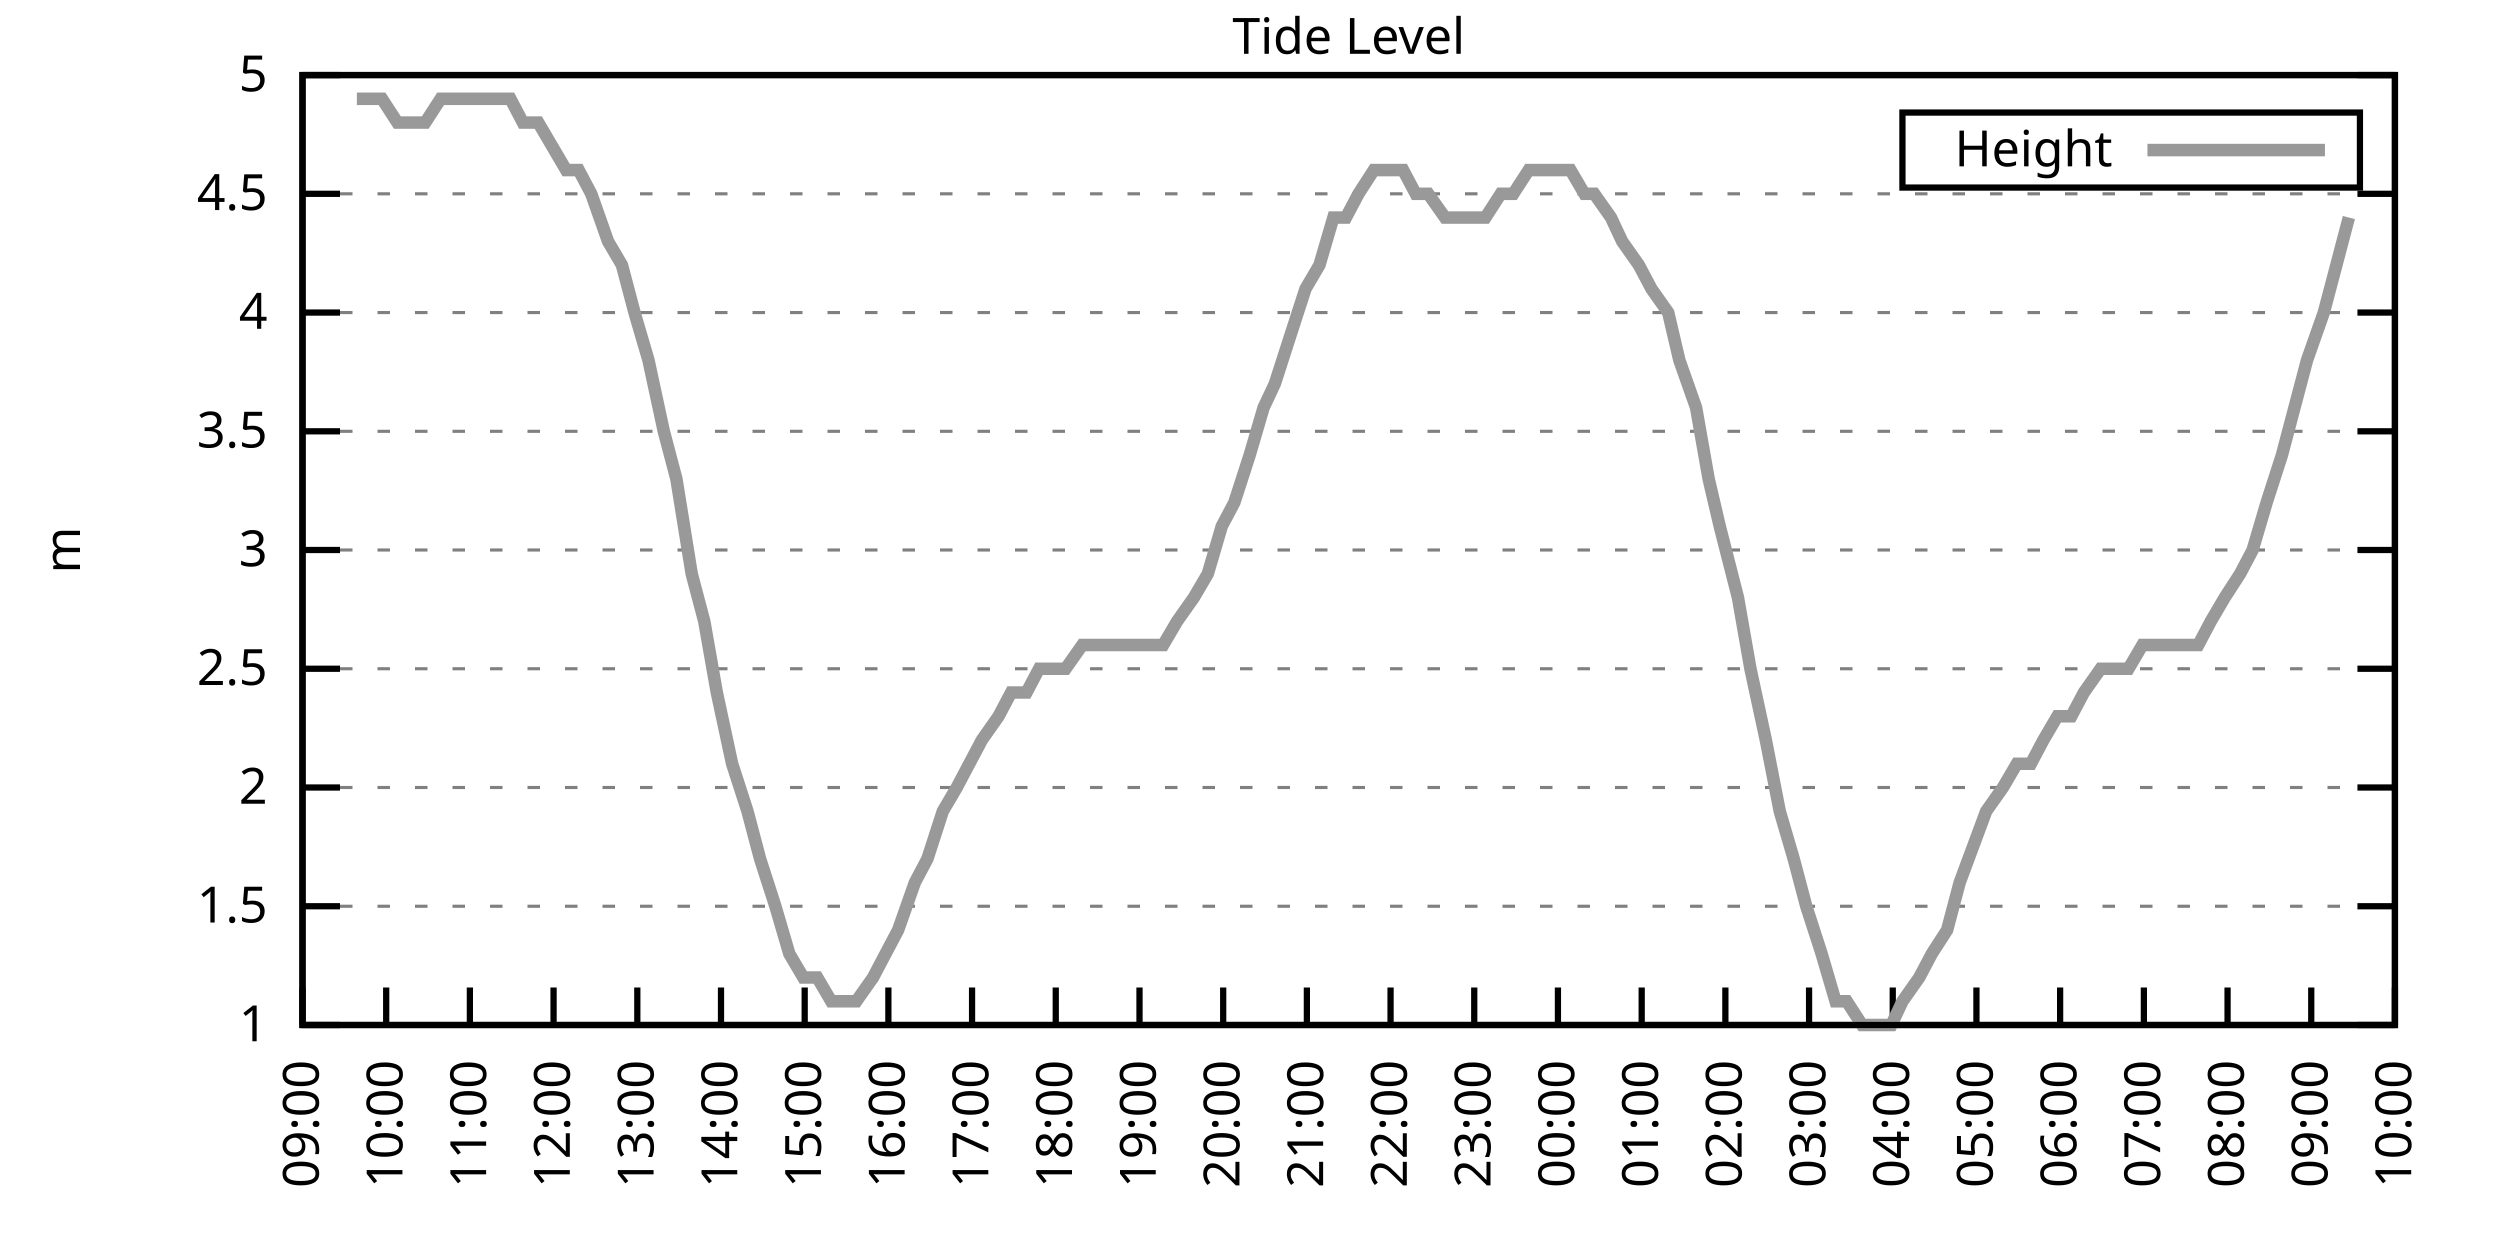
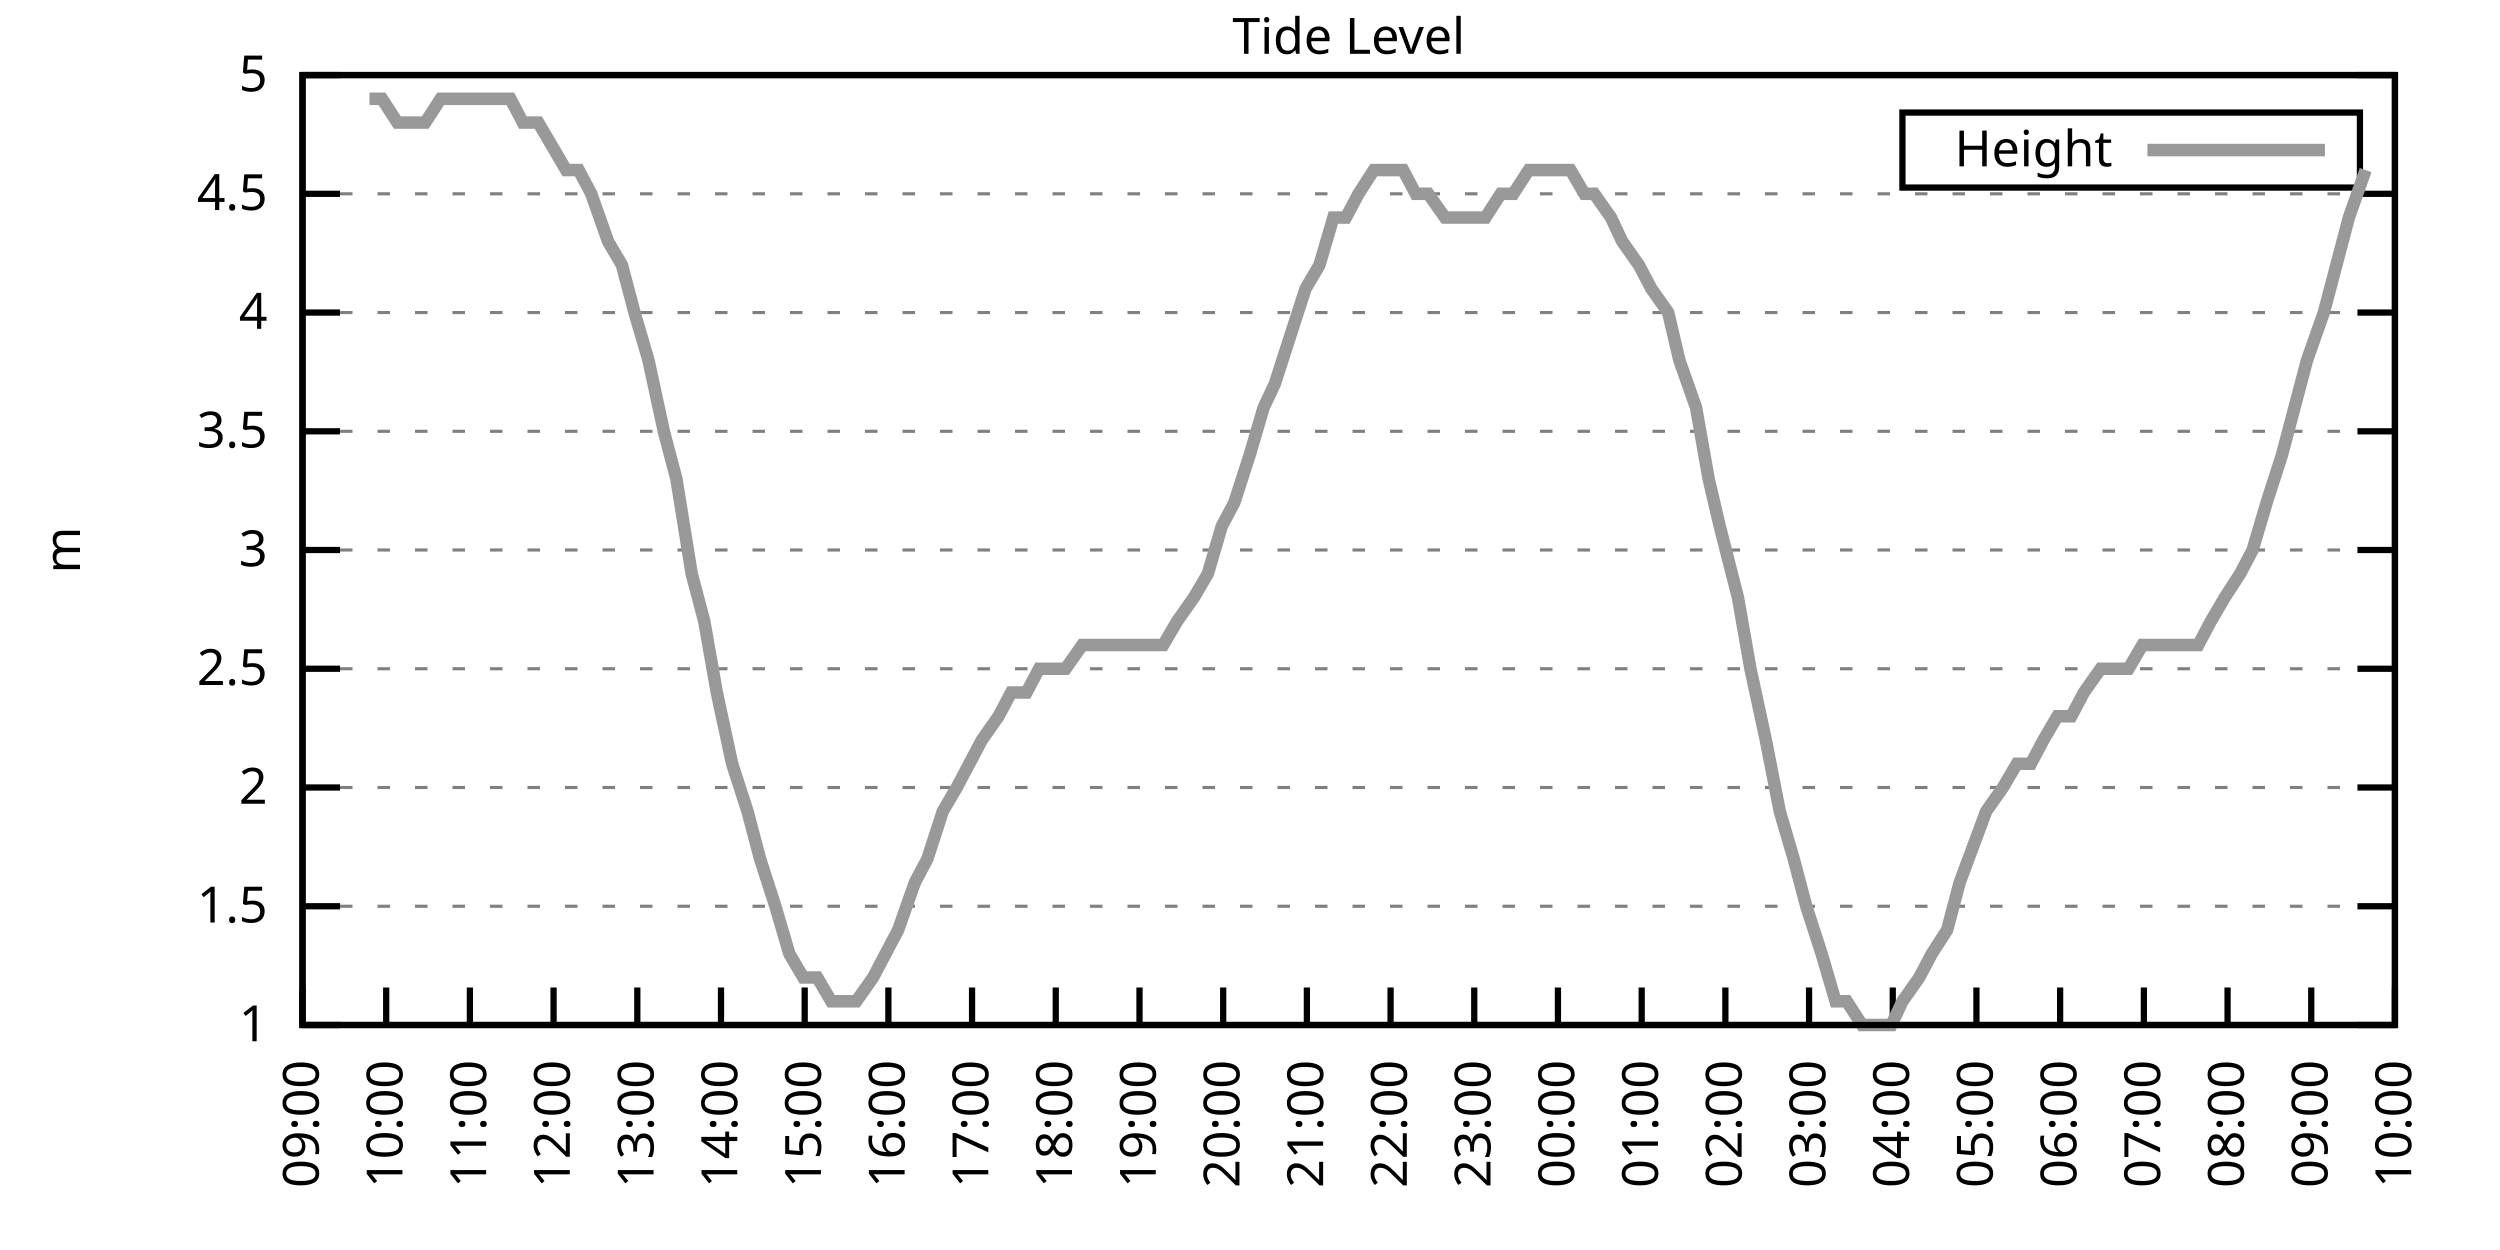
<svg xmlns="http://www.w3.org/2000/svg" xmlns:xlink="http://www.w3.org/1999/xlink" width="400" height="200" viewBox="0 0 400 200">
  <g id="gnuplot_canvas">
    <rect x="0" y="0" width="400" height="200" fill="none" />
    <defs>
      <circle id="gpDot" r="0.5" stroke-width="0.5" stroke="currentColor" />
      <path id="gpPt0" stroke-width="0.333" stroke="currentColor" d="M-1,0 h2 M0,-1 v2" />
      <path id="gpPt1" stroke-width="0.333" stroke="currentColor" d="M-1,-1 L1,1 M1,-1 L-1,1" />
      <path id="gpPt2" stroke-width="0.333" stroke="currentColor" d="M-1,0 L1,0 M0,-1 L0,1 M-1,-1 L1,1 M-1,1 L1,-1" />
      <rect id="gpPt3" stroke-width="0.333" stroke="currentColor" x="-1" y="-1" width="2" height="2" />
      <rect id="gpPt4" stroke-width="0.333" stroke="currentColor" fill="currentColor" x="-1" y="-1" width="2" height="2" />
      <circle id="gpPt5" stroke-width="0.333" stroke="currentColor" cx="0" cy="0" r="1" />
      <use xlink:href="#gpPt5" id="gpPt6" fill="currentColor" stroke="none" />
      <path id="gpPt7" stroke-width="0.333" stroke="currentColor" d="M0,-1.33 L-1.33,0.67 L1.33,0.67 z" />
      <use xlink:href="#gpPt7" id="gpPt8" fill="currentColor" stroke="none" />
      <use xlink:href="#gpPt7" id="gpPt9" stroke="currentColor" transform="rotate(180)" />
      <use xlink:href="#gpPt9" id="gpPt10" fill="currentColor" stroke="none" />
      <use xlink:href="#gpPt3" id="gpPt11" stroke="currentColor" transform="rotate(45)" />
      <use xlink:href="#gpPt11" id="gpPt12" fill="currentColor" stroke="none" />
      <path id="gpPt13" stroke-width="0.333" stroke="currentColor" d="M0,1.330 L1.265,0.411 L0.782,-1.067 L-0.782,-1.076 L-1.265,0.411 z" />
      <use xlink:href="#gpPt13" id="gpPt14" fill="currentColor" stroke="none" />
      <filter id="textbox" filterUnits="objectBoundingBox" x="0" y="0" height="1" width="1">
        <feFlood flood-color="white" flood-opacity="1" result="bgnd" />
        <feComposite in="SourceGraphic" in2="bgnd" operator="atop" />
      </filter>
      <filter id="greybox" filterUnits="objectBoundingBox" x="0" y="0" height="1" width="1">
        <feFlood flood-color="lightgrey" flood-opacity="1" result="grey" />
        <feComposite in="SourceGraphic" in2="grey" operator="atop" />
      </filter>
    </defs>
    <g fill="none" color="white" stroke="currentColor" stroke-width="1.00" stroke-linecap="butt" stroke-linejoin="miter">
</g>
    <g fill="none" color="black" stroke="currentColor" stroke-width="1.00" stroke-linecap="butt" stroke-linejoin="miter">
      <g stroke="none" shape-rendering="crispEdges">
        <polygon fill="rgb(255, 255, 255)" points="48.40,164.00 383.18,164.00 383.18,12.02 48.40,12.02 " />
      </g>
    </g>
    <g fill="none" color="black" stroke="currentColor" stroke-width="1.00" stroke-linecap="butt" stroke-linejoin="miter">
</g>
    <g fill="none" color="black" stroke="black" stroke-width="0.50" stroke-linecap="butt" stroke-linejoin="miter">
</g>
    <g fill="none" color="gray" stroke="currentColor" stroke-width="0.50" stroke-linecap="butt" stroke-linejoin="miter">
      <path stroke="gray" stroke-dasharray="2,4" class="gridline" d="M48.40,164.00 L383.19,164.00  " />
    </g>
    <g fill="none" color="gray" stroke="gray" stroke-width="1.00" stroke-linecap="butt" stroke-linejoin="miter">
</g>
    <g fill="none" color="black" stroke="currentColor" stroke-width="1.00" stroke-linecap="butt" stroke-linejoin="miter">
      <path stroke="black" d="M48.40,164.00 L54.40,164.00 M383.19,164.00 L377.19,164.00  " />
      <g transform="translate(42.80,166.60)" stroke="none" fill="black" font-family="Sans" font-size="8.00" text-anchor="end">
        <text>
          <tspan font-family="Sans"> 1</tspan>
        </text>
      </g>
    </g>
    <g fill="none" color="black" stroke="currentColor" stroke-width="1.00" stroke-linecap="butt" stroke-linejoin="miter">
</g>
    <g fill="none" color="black" stroke="black" stroke-width="0.50" stroke-linecap="butt" stroke-linejoin="miter">
</g>
    <g fill="none" color="gray" stroke="currentColor" stroke-width="0.50" stroke-linecap="butt" stroke-linejoin="miter">
      <path stroke="gray" stroke-dasharray="2,4" class="gridline" d="M48.40,145.00 L383.19,145.00  " />
    </g>
    <g fill="none" color="gray" stroke="gray" stroke-width="1.00" stroke-linecap="butt" stroke-linejoin="miter">
</g>
    <g fill="none" color="black" stroke="currentColor" stroke-width="1.00" stroke-linecap="butt" stroke-linejoin="miter">
      <path stroke="black" d="M48.40,145.00 L54.40,145.00 M383.19,145.00 L377.19,145.00  " />
      <g transform="translate(42.80,147.60)" stroke="none" fill="black" font-family="Sans" font-size="8.00" text-anchor="end">
        <text>
          <tspan font-family="Sans"> 1.5</tspan>
        </text>
      </g>
    </g>
    <g fill="none" color="black" stroke="currentColor" stroke-width="1.00" stroke-linecap="butt" stroke-linejoin="miter">
</g>
    <g fill="none" color="black" stroke="black" stroke-width="0.50" stroke-linecap="butt" stroke-linejoin="miter">
</g>
    <g fill="none" color="gray" stroke="currentColor" stroke-width="0.50" stroke-linecap="butt" stroke-linejoin="miter">
      <path stroke="gray" stroke-dasharray="2,4" class="gridline" d="M48.40,126.00 L383.19,126.00  " />
    </g>
    <g fill="none" color="gray" stroke="gray" stroke-width="1.00" stroke-linecap="butt" stroke-linejoin="miter">
</g>
    <g fill="none" color="black" stroke="currentColor" stroke-width="1.00" stroke-linecap="butt" stroke-linejoin="miter">
      <path stroke="black" d="M48.40,126.00 L54.40,126.00 M383.19,126.00 L377.19,126.00  " />
      <g transform="translate(42.80,128.60)" stroke="none" fill="black" font-family="Sans" font-size="8.00" text-anchor="end">
        <text>
          <tspan font-family="Sans"> 2</tspan>
        </text>
      </g>
    </g>
    <g fill="none" color="black" stroke="currentColor" stroke-width="1.00" stroke-linecap="butt" stroke-linejoin="miter">
</g>
    <g fill="none" color="black" stroke="black" stroke-width="0.50" stroke-linecap="butt" stroke-linejoin="miter">
</g>
    <g fill="none" color="gray" stroke="currentColor" stroke-width="0.50" stroke-linecap="butt" stroke-linejoin="miter">
      <path stroke="gray" stroke-dasharray="2,4" class="gridline" d="M48.40,107.00 L383.19,107.00  " />
    </g>
    <g fill="none" color="gray" stroke="gray" stroke-width="1.00" stroke-linecap="butt" stroke-linejoin="miter">
</g>
    <g fill="none" color="black" stroke="currentColor" stroke-width="1.00" stroke-linecap="butt" stroke-linejoin="miter">
      <path stroke="black" d="M48.40,107.00 L54.40,107.00 M383.19,107.00 L377.19,107.00  " />
      <g transform="translate(42.80,109.60)" stroke="none" fill="black" font-family="Sans" font-size="8.00" text-anchor="end">
        <text>
          <tspan font-family="Sans"> 2.5</tspan>
        </text>
      </g>
    </g>
    <g fill="none" color="black" stroke="currentColor" stroke-width="1.00" stroke-linecap="butt" stroke-linejoin="miter">
</g>
    <g fill="none" color="black" stroke="black" stroke-width="0.50" stroke-linecap="butt" stroke-linejoin="miter">
</g>
    <g fill="none" color="gray" stroke="currentColor" stroke-width="0.50" stroke-linecap="butt" stroke-linejoin="miter">
      <path stroke="gray" stroke-dasharray="2,4" class="gridline" d="M48.40,88.00 L383.19,88.00  " />
    </g>
    <g fill="none" color="gray" stroke="gray" stroke-width="1.00" stroke-linecap="butt" stroke-linejoin="miter">
</g>
    <g fill="none" color="black" stroke="currentColor" stroke-width="1.00" stroke-linecap="butt" stroke-linejoin="miter">
      <path stroke="black" d="M48.40,88.00 L54.40,88.00 M383.19,88.00 L377.19,88.00  " />
      <g transform="translate(42.80,90.60)" stroke="none" fill="black" font-family="Sans" font-size="8.00" text-anchor="end">
        <text>
          <tspan font-family="Sans"> 3</tspan>
        </text>
      </g>
    </g>
    <g fill="none" color="black" stroke="currentColor" stroke-width="1.00" stroke-linecap="butt" stroke-linejoin="miter">
</g>
    <g fill="none" color="black" stroke="black" stroke-width="0.50" stroke-linecap="butt" stroke-linejoin="miter">
</g>
    <g fill="none" color="gray" stroke="currentColor" stroke-width="0.50" stroke-linecap="butt" stroke-linejoin="miter">
      <path stroke="gray" stroke-dasharray="2,4" class="gridline" d="M48.40,69.01 L383.19,69.01  " />
    </g>
    <g fill="none" color="gray" stroke="gray" stroke-width="1.00" stroke-linecap="butt" stroke-linejoin="miter">
</g>
    <g fill="none" color="black" stroke="currentColor" stroke-width="1.00" stroke-linecap="butt" stroke-linejoin="miter">
      <path stroke="black" d="M48.40,69.01 L54.40,69.01 M383.19,69.01 L377.19,69.01  " />
      <g transform="translate(42.80,71.61)" stroke="none" fill="black" font-family="Sans" font-size="8.00" text-anchor="end">
        <text>
          <tspan font-family="Sans"> 3.5</tspan>
        </text>
      </g>
    </g>
    <g fill="none" color="black" stroke="currentColor" stroke-width="1.00" stroke-linecap="butt" stroke-linejoin="miter">
</g>
    <g fill="none" color="black" stroke="black" stroke-width="0.50" stroke-linecap="butt" stroke-linejoin="miter">
</g>
    <g fill="none" color="gray" stroke="currentColor" stroke-width="0.50" stroke-linecap="butt" stroke-linejoin="miter">
      <path stroke="gray" stroke-dasharray="2,4" class="gridline" d="M48.40,50.01 L383.19,50.01  " />
    </g>
    <g fill="none" color="gray" stroke="gray" stroke-width="1.00" stroke-linecap="butt" stroke-linejoin="miter">
</g>
    <g fill="none" color="black" stroke="currentColor" stroke-width="1.00" stroke-linecap="butt" stroke-linejoin="miter">
      <path stroke="black" d="M48.40,50.01 L54.40,50.01 M383.19,50.01 L377.19,50.01  " />
      <g transform="translate(42.80,52.61)" stroke="none" fill="black" font-family="Sans" font-size="8.00" text-anchor="end">
        <text>
          <tspan font-family="Sans"> 4</tspan>
        </text>
      </g>
    </g>
    <g fill="none" color="black" stroke="currentColor" stroke-width="1.00" stroke-linecap="butt" stroke-linejoin="miter">
</g>
    <g fill="none" color="black" stroke="black" stroke-width="0.50" stroke-linecap="butt" stroke-linejoin="miter">
</g>
    <g fill="none" color="gray" stroke="currentColor" stroke-width="0.50" stroke-linecap="butt" stroke-linejoin="miter">
      <path stroke="gray" stroke-dasharray="2,4" class="gridline" d="M48.40,31.01 L383.19,31.01  " />
    </g>
    <g fill="none" color="gray" stroke="gray" stroke-width="1.00" stroke-linecap="butt" stroke-linejoin="miter">
</g>
    <g fill="none" color="black" stroke="currentColor" stroke-width="1.00" stroke-linecap="butt" stroke-linejoin="miter">
      <path stroke="black" d="M48.40,31.01 L54.40,31.01 M383.19,31.01 L377.19,31.01  " />
      <g transform="translate(42.80,33.61)" stroke="none" fill="black" font-family="Sans" font-size="8.00" text-anchor="end">
        <text>
          <tspan font-family="Sans"> 4.5</tspan>
        </text>
      </g>
    </g>
    <g fill="none" color="black" stroke="currentColor" stroke-width="1.00" stroke-linecap="butt" stroke-linejoin="miter">
</g>
    <g fill="none" color="black" stroke="black" stroke-width="0.50" stroke-linecap="butt" stroke-linejoin="miter">
</g>
    <g fill="none" color="gray" stroke="currentColor" stroke-width="0.50" stroke-linecap="butt" stroke-linejoin="miter">
      <path stroke="gray" stroke-dasharray="2,4" class="gridline" d="M48.40,12.01 L383.19,12.01  " />
    </g>
    <g fill="none" color="gray" stroke="gray" stroke-width="1.00" stroke-linecap="butt" stroke-linejoin="miter">
</g>
    <g fill="none" color="black" stroke="currentColor" stroke-width="1.00" stroke-linecap="butt" stroke-linejoin="miter">
      <path stroke="black" d="M48.40,12.01 L54.40,12.01 M383.19,12.01 L377.19,12.01  " />
      <g transform="translate(42.80,14.61)" stroke="none" fill="black" font-family="Sans" font-size="8.00" text-anchor="end">
        <text>
          <tspan font-family="Sans"> 5</tspan>
        </text>
      </g>
    </g>
    <g fill="none" color="black" stroke="currentColor" stroke-width="1.00" stroke-linecap="butt" stroke-linejoin="miter">
      <path stroke="black" d="M48.40,164.00 L48.40,158.00  " />
      <g transform="translate(51.00,169.60) rotate(270.00)" stroke="none" fill="black" font-family="Sans" font-size="8.00" text-anchor="end">
        <text>
          <tspan font-family="Sans">09:00</tspan>
        </text>
      </g>
    </g>
    <g fill="none" color="black" stroke="currentColor" stroke-width="1.00" stroke-linecap="butt" stroke-linejoin="miter">
      <path stroke="black" d="M61.79,164.00 L61.79,158.00  " />
      <g transform="translate(64.39,169.60) rotate(270.00)" stroke="none" fill="black" font-family="Sans" font-size="8.00" text-anchor="end">
        <text>
          <tspan font-family="Sans">10:00</tspan>
        </text>
      </g>
    </g>
    <g fill="none" color="black" stroke="currentColor" stroke-width="1.00" stroke-linecap="butt" stroke-linejoin="miter">
      <path stroke="black" d="M75.18,164.00 L75.18,158.00  " />
      <g transform="translate(77.78,169.60) rotate(270.00)" stroke="none" fill="black" font-family="Sans" font-size="8.00" text-anchor="end">
        <text>
          <tspan font-family="Sans">11:00</tspan>
        </text>
      </g>
    </g>
    <g fill="none" color="black" stroke="currentColor" stroke-width="1.00" stroke-linecap="butt" stroke-linejoin="miter">
      <path stroke="black" d="M88.57,164.00 L88.57,158.00  " />
      <g transform="translate(91.17,169.60) rotate(270.00)" stroke="none" fill="black" font-family="Sans" font-size="8.00" text-anchor="end">
        <text>
          <tspan font-family="Sans">12:00</tspan>
        </text>
      </g>
    </g>
    <g fill="none" color="black" stroke="currentColor" stroke-width="1.00" stroke-linecap="butt" stroke-linejoin="miter">
      <path stroke="black" d="M101.97,164.00 L101.97,158.00  " />
      <g transform="translate(104.57,169.60) rotate(270.00)" stroke="none" fill="black" font-family="Sans" font-size="8.00" text-anchor="end">
        <text>
          <tspan font-family="Sans">13:00</tspan>
        </text>
      </g>
    </g>
    <g fill="none" color="black" stroke="currentColor" stroke-width="1.00" stroke-linecap="butt" stroke-linejoin="miter">
      <path stroke="black" d="M115.36,164.00 L115.36,158.00  " />
      <g transform="translate(117.96,169.60) rotate(270.00)" stroke="none" fill="black" font-family="Sans" font-size="8.00" text-anchor="end">
        <text>
          <tspan font-family="Sans">14:00</tspan>
        </text>
      </g>
    </g>
    <g fill="none" color="black" stroke="currentColor" stroke-width="1.00" stroke-linecap="butt" stroke-linejoin="miter">
      <path stroke="black" d="M128.75,164.00 L128.75,158.00  " />
      <g transform="translate(131.35,169.60) rotate(270.00)" stroke="none" fill="black" font-family="Sans" font-size="8.00" text-anchor="end">
        <text>
          <tspan font-family="Sans">15:00</tspan>
        </text>
      </g>
    </g>
    <g fill="none" color="black" stroke="currentColor" stroke-width="1.00" stroke-linecap="butt" stroke-linejoin="miter">
      <path stroke="black" d="M142.14,164.00 L142.14,158.00  " />
      <g transform="translate(144.74,169.60) rotate(270.00)" stroke="none" fill="black" font-family="Sans" font-size="8.00" text-anchor="end">
        <text>
          <tspan font-family="Sans">16:00</tspan>
        </text>
      </g>
    </g>
    <g fill="none" color="black" stroke="currentColor" stroke-width="1.00" stroke-linecap="butt" stroke-linejoin="miter">
      <path stroke="black" d="M155.53,164.00 L155.53,158.00  " />
      <g transform="translate(158.13,169.60) rotate(270.00)" stroke="none" fill="black" font-family="Sans" font-size="8.00" text-anchor="end">
        <text>
          <tspan font-family="Sans">17:00</tspan>
        </text>
      </g>
    </g>
    <g fill="none" color="black" stroke="currentColor" stroke-width="1.00" stroke-linecap="butt" stroke-linejoin="miter">
      <path stroke="black" d="M168.92,164.00 L168.92,158.00  " />
      <g transform="translate(171.52,169.60) rotate(270.00)" stroke="none" fill="black" font-family="Sans" font-size="8.00" text-anchor="end">
        <text>
          <tspan font-family="Sans">18:00</tspan>
        </text>
      </g>
    </g>
    <g fill="none" color="black" stroke="currentColor" stroke-width="1.00" stroke-linecap="butt" stroke-linejoin="miter">
      <path stroke="black" d="M182.32,164.00 L182.32,158.00  " />
      <g transform="translate(184.92,169.60) rotate(270.00)" stroke="none" fill="black" font-family="Sans" font-size="8.00" text-anchor="end">
        <text>
          <tspan font-family="Sans">19:00</tspan>
        </text>
      </g>
    </g>
    <g fill="none" color="black" stroke="currentColor" stroke-width="1.00" stroke-linecap="butt" stroke-linejoin="miter">
      <path stroke="black" d="M195.71,164.00 L195.71,158.00  " />
      <g transform="translate(198.31,169.60) rotate(270.00)" stroke="none" fill="black" font-family="Sans" font-size="8.00" text-anchor="end">
        <text>
          <tspan font-family="Sans">20:00</tspan>
        </text>
      </g>
    </g>
    <g fill="none" color="black" stroke="currentColor" stroke-width="1.00" stroke-linecap="butt" stroke-linejoin="miter">
      <path stroke="black" d="M209.10,164.00 L209.10,158.00  " />
      <g transform="translate(211.70,169.60) rotate(270.00)" stroke="none" fill="black" font-family="Sans" font-size="8.00" text-anchor="end">
        <text>
          <tspan font-family="Sans">21:00</tspan>
        </text>
      </g>
    </g>
    <g fill="none" color="black" stroke="currentColor" stroke-width="1.00" stroke-linecap="butt" stroke-linejoin="miter">
      <path stroke="black" d="M222.49,164.00 L222.49,158.00  " />
      <g transform="translate(225.09,169.60) rotate(270.00)" stroke="none" fill="black" font-family="Sans" font-size="8.00" text-anchor="end">
        <text>
          <tspan font-family="Sans">22:00</tspan>
        </text>
      </g>
    </g>
    <g fill="none" color="black" stroke="currentColor" stroke-width="1.00" stroke-linecap="butt" stroke-linejoin="miter">
      <path stroke="black" d="M235.88,164.00 L235.88,158.00  " />
      <g transform="translate(238.48,169.60) rotate(270.00)" stroke="none" fill="black" font-family="Sans" font-size="8.00" text-anchor="end">
        <text>
          <tspan font-family="Sans">23:00</tspan>
        </text>
      </g>
    </g>
    <g fill="none" color="black" stroke="currentColor" stroke-width="1.00" stroke-linecap="butt" stroke-linejoin="miter">
      <path stroke="black" d="M249.27,164.00 L249.27,158.00  " />
      <g transform="translate(251.87,169.60) rotate(270.00)" stroke="none" fill="black" font-family="Sans" font-size="8.00" text-anchor="end">
        <text>
          <tspan font-family="Sans">00:00</tspan>
        </text>
      </g>
    </g>
    <g fill="none" color="black" stroke="currentColor" stroke-width="1.00" stroke-linecap="butt" stroke-linejoin="miter">
      <path stroke="black" d="M262.67,164.00 L262.67,158.00  " />
      <g transform="translate(265.27,169.60) rotate(270.00)" stroke="none" fill="black" font-family="Sans" font-size="8.00" text-anchor="end">
        <text>
          <tspan font-family="Sans">01:00</tspan>
        </text>
      </g>
    </g>
    <g fill="none" color="black" stroke="currentColor" stroke-width="1.00" stroke-linecap="butt" stroke-linejoin="miter">
      <path stroke="black" d="M276.06,164.00 L276.06,158.00  " />
      <g transform="translate(278.66,169.60) rotate(270.00)" stroke="none" fill="black" font-family="Sans" font-size="8.00" text-anchor="end">
        <text>
          <tspan font-family="Sans">02:00</tspan>
        </text>
      </g>
    </g>
    <g fill="none" color="black" stroke="currentColor" stroke-width="1.00" stroke-linecap="butt" stroke-linejoin="miter">
      <path stroke="black" d="M289.45,164.00 L289.45,158.00  " />
      <g transform="translate(292.05,169.60) rotate(270.00)" stroke="none" fill="black" font-family="Sans" font-size="8.00" text-anchor="end">
        <text>
          <tspan font-family="Sans">03:00</tspan>
        </text>
      </g>
    </g>
    <g fill="none" color="black" stroke="currentColor" stroke-width="1.00" stroke-linecap="butt" stroke-linejoin="miter">
      <path stroke="black" d="M302.84,164.00 L302.84,158.00  " />
      <g transform="translate(305.44,169.60) rotate(270.00)" stroke="none" fill="black" font-family="Sans" font-size="8.00" text-anchor="end">
        <text>
          <tspan font-family="Sans">04:00</tspan>
        </text>
      </g>
    </g>
    <g fill="none" color="black" stroke="currentColor" stroke-width="1.00" stroke-linecap="butt" stroke-linejoin="miter">
      <path stroke="black" d="M316.23,164.00 L316.23,158.00  " />
      <g transform="translate(318.83,169.60) rotate(270.00)" stroke="none" fill="black" font-family="Sans" font-size="8.00" text-anchor="end">
        <text>
          <tspan font-family="Sans">05:00</tspan>
        </text>
      </g>
    </g>
    <g fill="none" color="black" stroke="currentColor" stroke-width="1.00" stroke-linecap="butt" stroke-linejoin="miter">
      <path stroke="black" d="M329.62,164.00 L329.62,158.00  " />
      <g transform="translate(332.22,169.60) rotate(270.00)" stroke="none" fill="black" font-family="Sans" font-size="8.00" text-anchor="end">
        <text>
          <tspan font-family="Sans">06:00</tspan>
        </text>
      </g>
    </g>
    <g fill="none" color="black" stroke="currentColor" stroke-width="1.00" stroke-linecap="butt" stroke-linejoin="miter">
      <path stroke="black" d="M343.02,164.00 L343.02,158.00  " />
      <g transform="translate(345.62,169.60) rotate(270.00)" stroke="none" fill="black" font-family="Sans" font-size="8.00" text-anchor="end">
        <text>
          <tspan font-family="Sans">07:00</tspan>
        </text>
      </g>
    </g>
    <g fill="none" color="black" stroke="currentColor" stroke-width="1.00" stroke-linecap="butt" stroke-linejoin="miter">
      <path stroke="black" d="M356.41,164.00 L356.41,158.00  " />
      <g transform="translate(359.01,169.60) rotate(270.00)" stroke="none" fill="black" font-family="Sans" font-size="8.00" text-anchor="end">
        <text>
          <tspan font-family="Sans">08:00</tspan>
        </text>
      </g>
    </g>
    <g fill="none" color="black" stroke="currentColor" stroke-width="1.00" stroke-linecap="butt" stroke-linejoin="miter">
      <path stroke="black" d="M369.80,164.00 L369.80,158.00  " />
      <g transform="translate(372.40,169.60) rotate(270.00)" stroke="none" fill="black" font-family="Sans" font-size="8.00" text-anchor="end">
        <text>
          <tspan font-family="Sans">09:00</tspan>
        </text>
      </g>
    </g>
    <g fill="none" color="black" stroke="currentColor" stroke-width="1.00" stroke-linecap="butt" stroke-linejoin="miter">
      <path stroke="black" d="M383.19,164.00 L383.19,158.00  " />
      <g transform="translate(385.79,169.60) rotate(270.00)" stroke="none" fill="black" font-family="Sans" font-size="8.00" text-anchor="end">
        <text>
          <tspan font-family="Sans">10:00</tspan>
        </text>
      </g>
    </g>
    <g fill="none" color="black" stroke="currentColor" stroke-width="1.00" stroke-linecap="butt" stroke-linejoin="miter">
</g>
    <g fill="none" color="black" stroke="currentColor" stroke-width="1.00" stroke-linecap="butt" stroke-linejoin="miter">
      <path stroke="black" d="M48.40,12.01 L48.40,164.00 L383.19,164.00 L383.19,12.01 L48.40,12.01 Z  " />
    </g>
    <g fill="none" color="black" stroke="currentColor" stroke-width="1.00" stroke-linecap="butt" stroke-linejoin="miter">
</g>
    <g fill="none" color="black" stroke="currentColor" stroke-width="1.00" stroke-linecap="butt" stroke-linejoin="miter">
      <path stroke="black" d="M304.39,30.01 L304.39,18.01 L377.59,18.01 L377.59,30.01 L304.39,30.01 Z  " />
    </g>
    <g id="Tide_level_plot_1">
      <g fill="none" color="white" stroke="black" stroke-width="2.00" stroke-linecap="butt" stroke-linejoin="miter">
</g>
      <g fill="none" color="black" stroke="currentColor" stroke-width="2.00" stroke-linecap="butt" stroke-linejoin="miter">
        <g transform="translate(337.99,26.61)" stroke="none" fill="black" font-family="Sans" font-size="8.00" text-anchor="end">
          <text>
            <tspan font-family="Sans">Height</tspan>
          </text>
        </g>
      </g>
      <g fill="none" color="black" stroke="currentColor" stroke-width="2.00" stroke-linecap="butt" stroke-linejoin="miter">
-         <path stroke="rgb(153, 153, 153)" d="M343.59,24.01 L371.99,24.01 M57.10,15.81 L59.11,15.81 L61.12,15.81 L63.58,19.61 L66.03,19.61 L68.04,19.61   L70.50,15.81 L72.50,15.81 L74.96,15.81 L76.52,15.81 L79.42,15.81 L81.66,15.81 L83.66,19.61 L86.12,19.61   L88.35,23.41 L90.58,27.21 L92.59,27.21 L94.60,31.01 L97.28,38.61 L99.51,42.41 L101.52,50.01 L103.75,57.61   L106.21,69.01 L108.22,76.61 L110.67,91.80 L112.68,99.40 L114.69,110.80 L117.14,122.20 L119.60,129.80 L121.61,137.40   L124.06,145.00 L126.29,152.60 L128.53,156.40 L130.76,156.40 L132.99,160.20 L135.22,160.20 L137.01,160.20 L139.69,156.40   L141.69,152.60 L143.70,148.80 L146.38,141.20 L148.39,137.40 L150.85,129.80 L153.08,126.00 L155.09,122.20 L157.10,118.40   L159.77,114.60 L161.78,110.80 L164.24,110.80 L166.25,107.00 L168.48,107.00 L170.49,107.00 L173.17,103.20 L175.40,103.20   L177.63,103.20 L179.64,103.20 L182.09,103.20 L184.32,103.20 L186.11,103.20 L188.34,99.40 L191.02,95.60 L193.25,91.80   L195.48,84.21 L197.49,80.41 L199.95,72.81 L202.18,65.21 L203.97,61.41 L206.42,53.81 L208.88,46.21 L211.11,42.41   L213.34,34.81 L215.35,34.81 L217.36,31.01 L219.81,27.21 L222.27,27.21 L224.50,27.21 L226.51,31.01 L228.52,31.01   L231.20,34.81 L233.20,34.81 L235.44,34.81 L237.67,34.81 L240.12,31.01 L242.13,31.01 L244.59,27.21 L246.82,27.21   L248.83,27.21 L251.28,27.21 L253.51,31.01 L255.08,31.01 L257.76,34.81 L259.54,38.61 L262.22,42.41 L264.23,46.21   L266.91,50.01 L268.69,57.61 L271.37,65.21 L273.38,76.61 L275.16,84.21 L278.07,95.60 L280.07,107.00 L282.53,118.40   L284.76,129.80 L286.99,137.40 L289.00,145.00 L291.46,152.60 L293.69,160.20 L295.48,160.20 L297.93,164.00 L300.39,164.00   L302.62,164.00 L304.40,160.20 L307.08,156.40 L309.09,152.60 L311.54,148.80 L313.55,141.20 L317.79,129.80 L320.47,126.00   L322.70,122.20 L324.94,122.20 L326.95,118.40 L329.18,114.60 L331.41,114.60 L333.42,110.80 L336.10,107.00 L338.33,107.00   L340.56,107.00 L342.79,103.20 L345.02,103.20 L347.26,103.20 L349.49,103.20 L351.72,103.20 L353.73,99.40 L355.96,95.60   L358.42,91.80 L360.42,88.00 L362.66,80.41 L365.11,72.81 L367.12,65.21 L369.13,57.61 L371.81,50.01 L373.82,42.41   L375.82,34.81  " />
+         <path stroke="rgb(153, 153, 153)" d="M343.59,24.01 L371.99,24.01 M59.11,15.81 L61.12,15.81 L63.58,19.61 L66.03,19.61 L68.04,19.61 L70.50,15.81   L72.50,15.81 L74.96,15.81 L76.52,15.81 L79.42,15.81 L81.66,15.81 L83.66,19.61 L86.12,19.61 L88.35,23.41   L90.58,27.21 L92.59,27.21 L94.60,31.01 L97.28,38.61 L99.51,42.41 L101.52,50.01 L103.75,57.61 L106.21,69.01   L108.22,76.61 L110.67,91.80 L112.68,99.40 L114.69,110.80 L117.14,122.20 L119.60,129.80 L121.61,137.40 L124.06,145.00   L126.29,152.60 L128.53,156.40 L130.76,156.40 L132.99,160.20 L135.22,160.20 L137.01,160.20 L139.69,156.40 L141.69,152.60   L143.70,148.80 L146.38,141.20 L148.39,137.40 L150.85,129.80 L153.08,126.00 L155.09,122.20 L157.10,118.40 L159.77,114.60   L161.78,110.80 L164.24,110.80 L166.25,107.00 L168.48,107.00 L170.49,107.00 L173.17,103.20 L175.40,103.20 L177.63,103.20   L179.64,103.20 L182.09,103.20 L184.32,103.20 L186.11,103.20 L188.34,99.40 L191.02,95.60 L193.25,91.80 L195.48,84.21   L197.49,80.41 L199.95,72.81 L202.18,65.21 L203.97,61.41 L206.42,53.81 L208.88,46.21 L211.11,42.41 L213.34,34.81   L215.35,34.81 L217.36,31.01 L219.81,27.21 L222.27,27.21 L224.50,27.21 L226.51,31.01 L228.52,31.01 L231.20,34.81   L233.20,34.81 L235.44,34.81 L237.67,34.81 L240.12,31.01 L242.13,31.01 L244.59,27.21 L246.82,27.21 L248.83,27.21   L251.28,27.21 L253.51,31.01 L255.08,31.01 L257.76,34.81 L259.54,38.61 L262.22,42.41 L264.23,46.21 L266.91,50.01   L268.69,57.61 L271.37,65.21 L273.38,76.61 L275.16,84.21 L278.07,95.60 L280.07,107.00 L282.53,118.40 L284.76,129.80   L286.99,137.40 L289.00,145.00 L291.46,152.60 L293.69,160.20 L295.48,160.20 L297.93,164.00 L300.39,164.00 L302.62,164.00   L304.40,160.20 L307.08,156.40 L309.09,152.60 L311.54,148.80 L313.55,141.20 L317.79,129.80 L320.47,126.00 L322.70,122.20   L324.94,122.20 L326.95,118.40 L329.18,114.60 L331.41,114.60 L333.42,110.80 L336.10,107.00 L338.33,107.00 L340.56,107.00   L342.79,103.20 L345.02,103.20 L347.26,103.20 L349.49,103.20 L351.72,103.20 L353.73,99.40 L355.96,95.60 L358.42,91.80   L360.42,88.00 L362.66,80.41 L365.11,72.81 L367.12,65.21 L369.13,57.61 L371.81,50.01 L373.82,42.41 L375.82,34.81   L378.50,27.21  " />
      </g>
    </g>
    <g fill="none" color="black" stroke="currentColor" stroke-width="2.00" stroke-linecap="butt" stroke-linejoin="miter">
</g>
    <g fill="none" color="black" stroke="black" stroke-width="1.00" stroke-linecap="butt" stroke-linejoin="miter">
</g>
    <g fill="none" color="black" stroke="currentColor" stroke-width="1.00" stroke-linecap="butt" stroke-linejoin="miter">
      <path stroke="black" d="M48.40,12.01 L48.40,164.00 L383.19,164.00 L383.19,12.01 L48.40,12.01 Z  " />
      <g transform="translate(12.80,88.01) rotate(270.00)" stroke="none" fill="black" font-family="Sans" font-size="8.00" text-anchor="middle">
        <text>
          <tspan font-family="Sans">m</tspan>
        </text>
      </g>
    </g>
    <g fill="none" color="black" stroke="currentColor" stroke-width="1.00" stroke-linecap="butt" stroke-linejoin="miter">
</g>
    <g fill="none" color="black" stroke="currentColor" stroke-width="1.00" stroke-linecap="butt" stroke-linejoin="miter">
      <g transform="translate(215.79,8.61)" stroke="none" fill="black" font-family="Sans" font-size="8.00" text-anchor="middle">
        <text>
          <tspan font-family="Sans">Tide Level</tspan>
        </text>
      </g>
    </g>
    <g fill="none" color="black" stroke="currentColor" stroke-width="1.00" stroke-linecap="butt" stroke-linejoin="miter">
</g>
  </g>
</svg>
